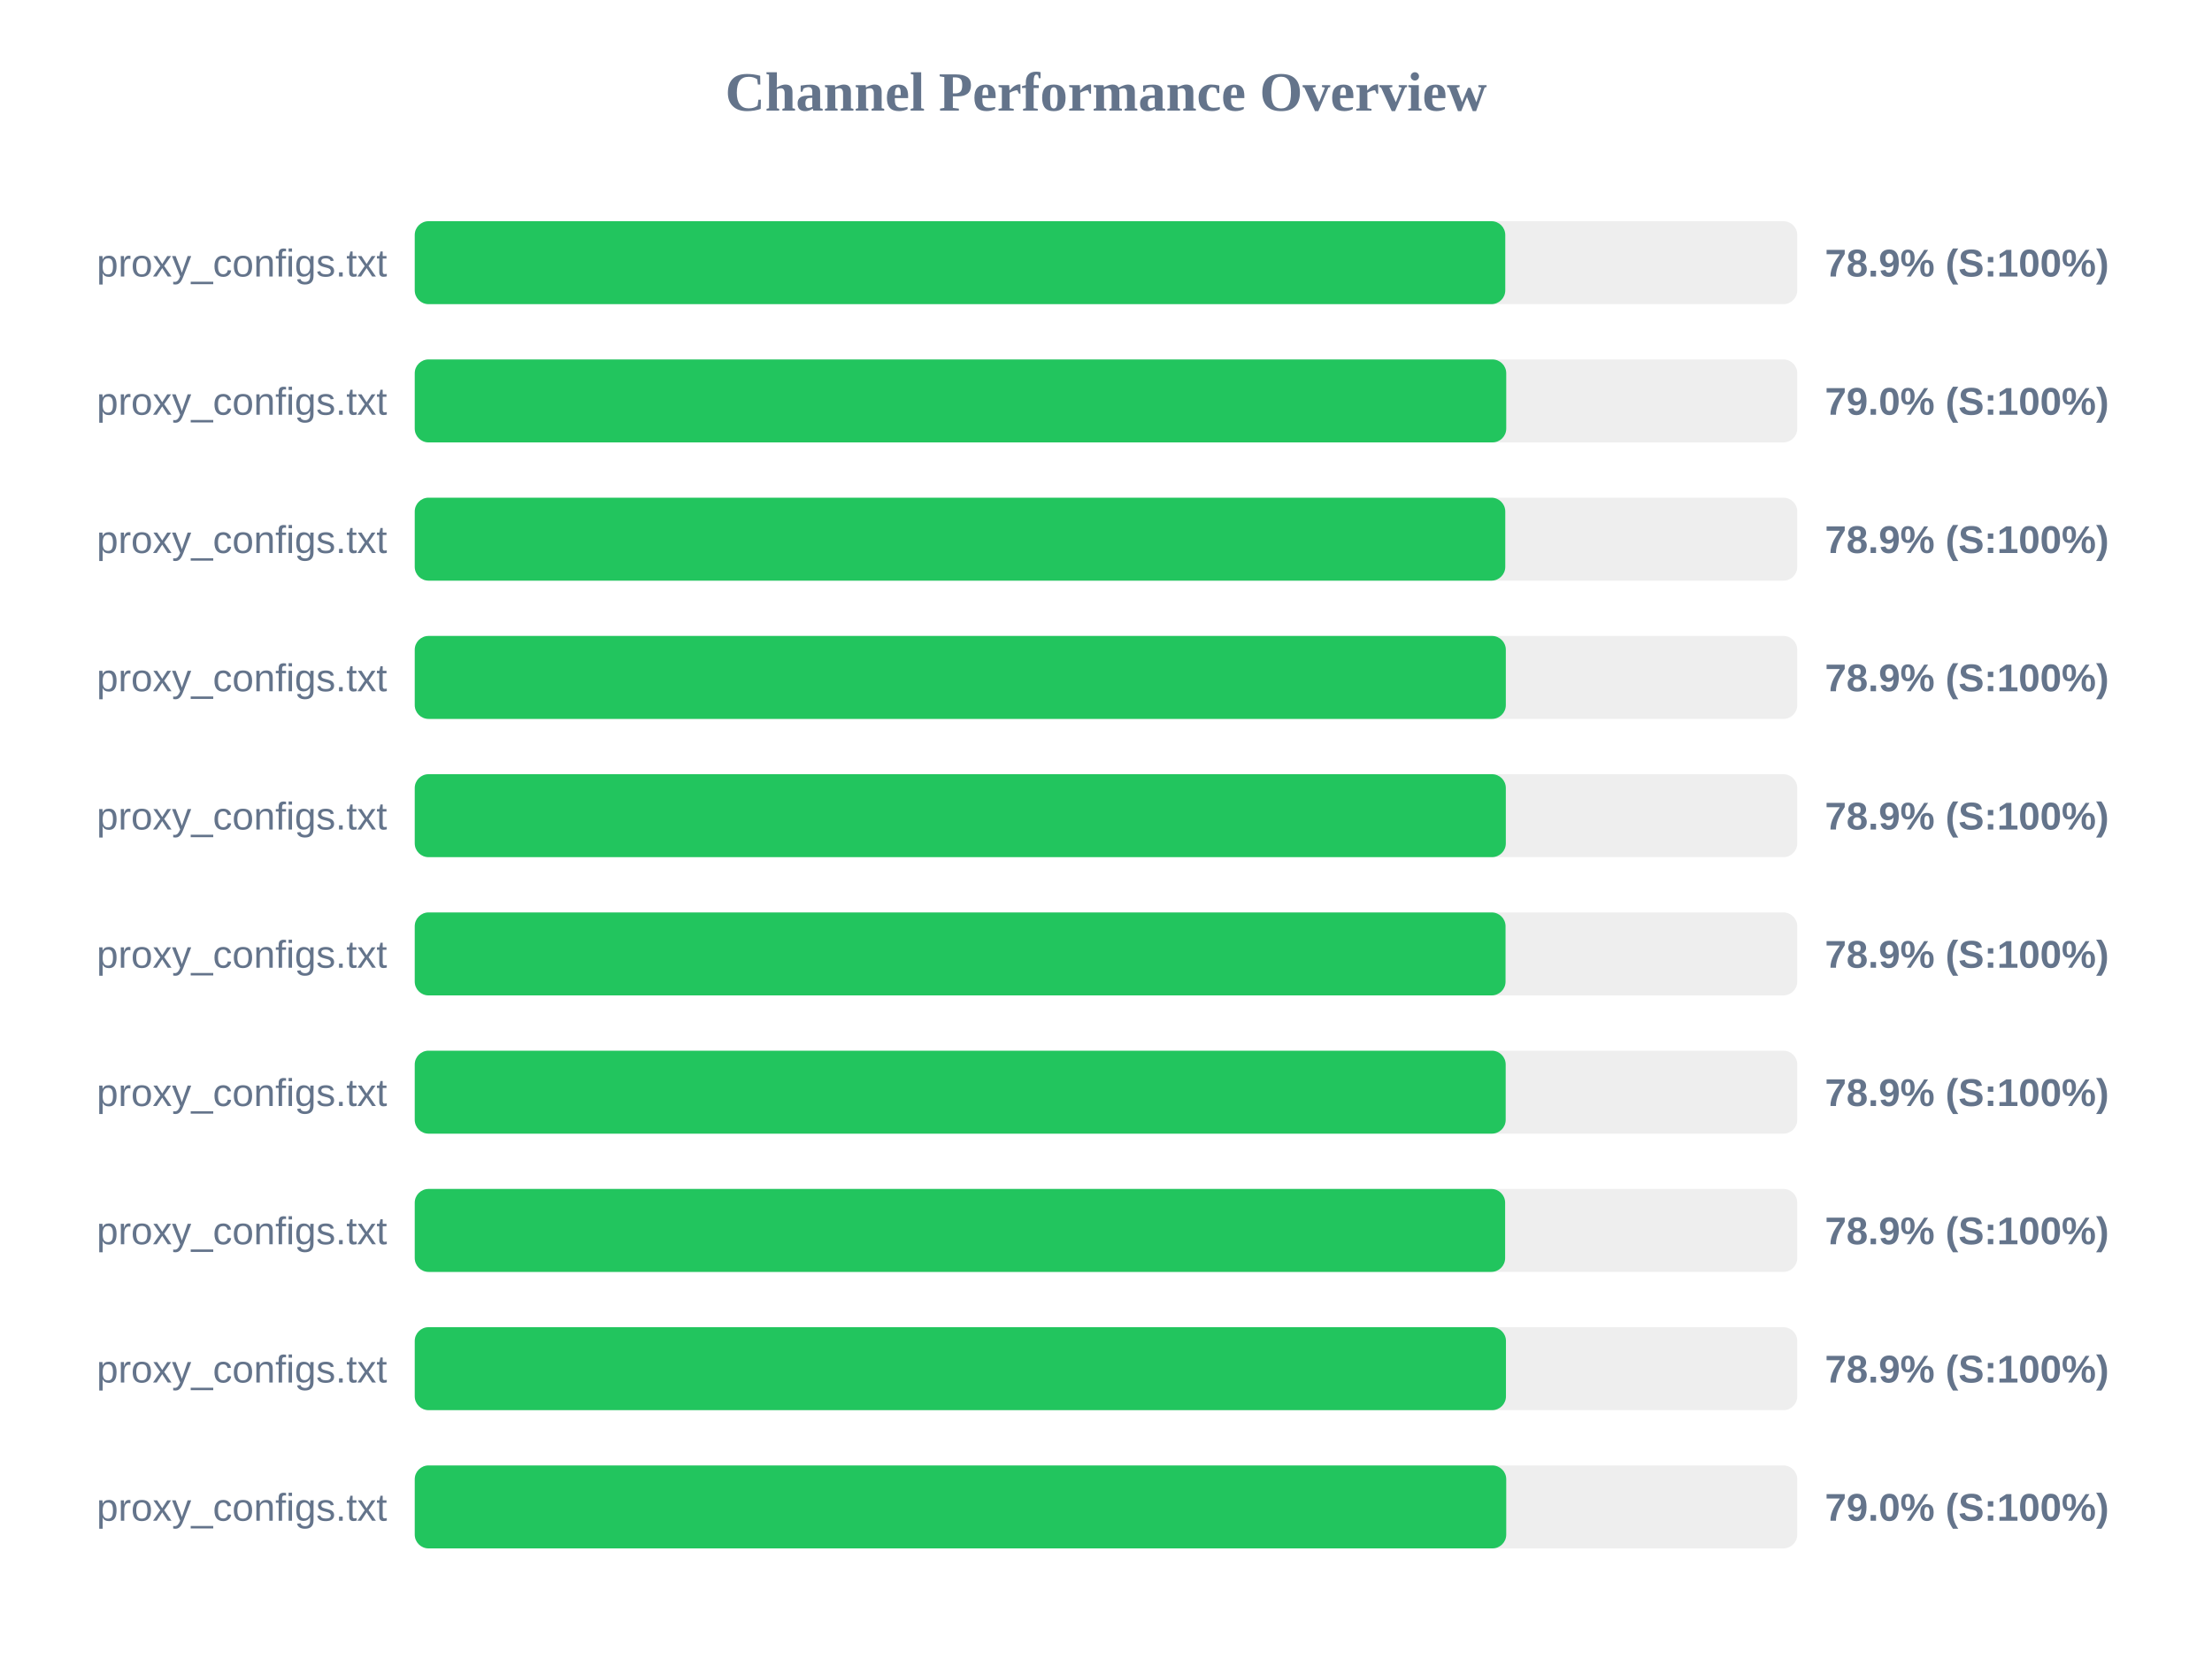
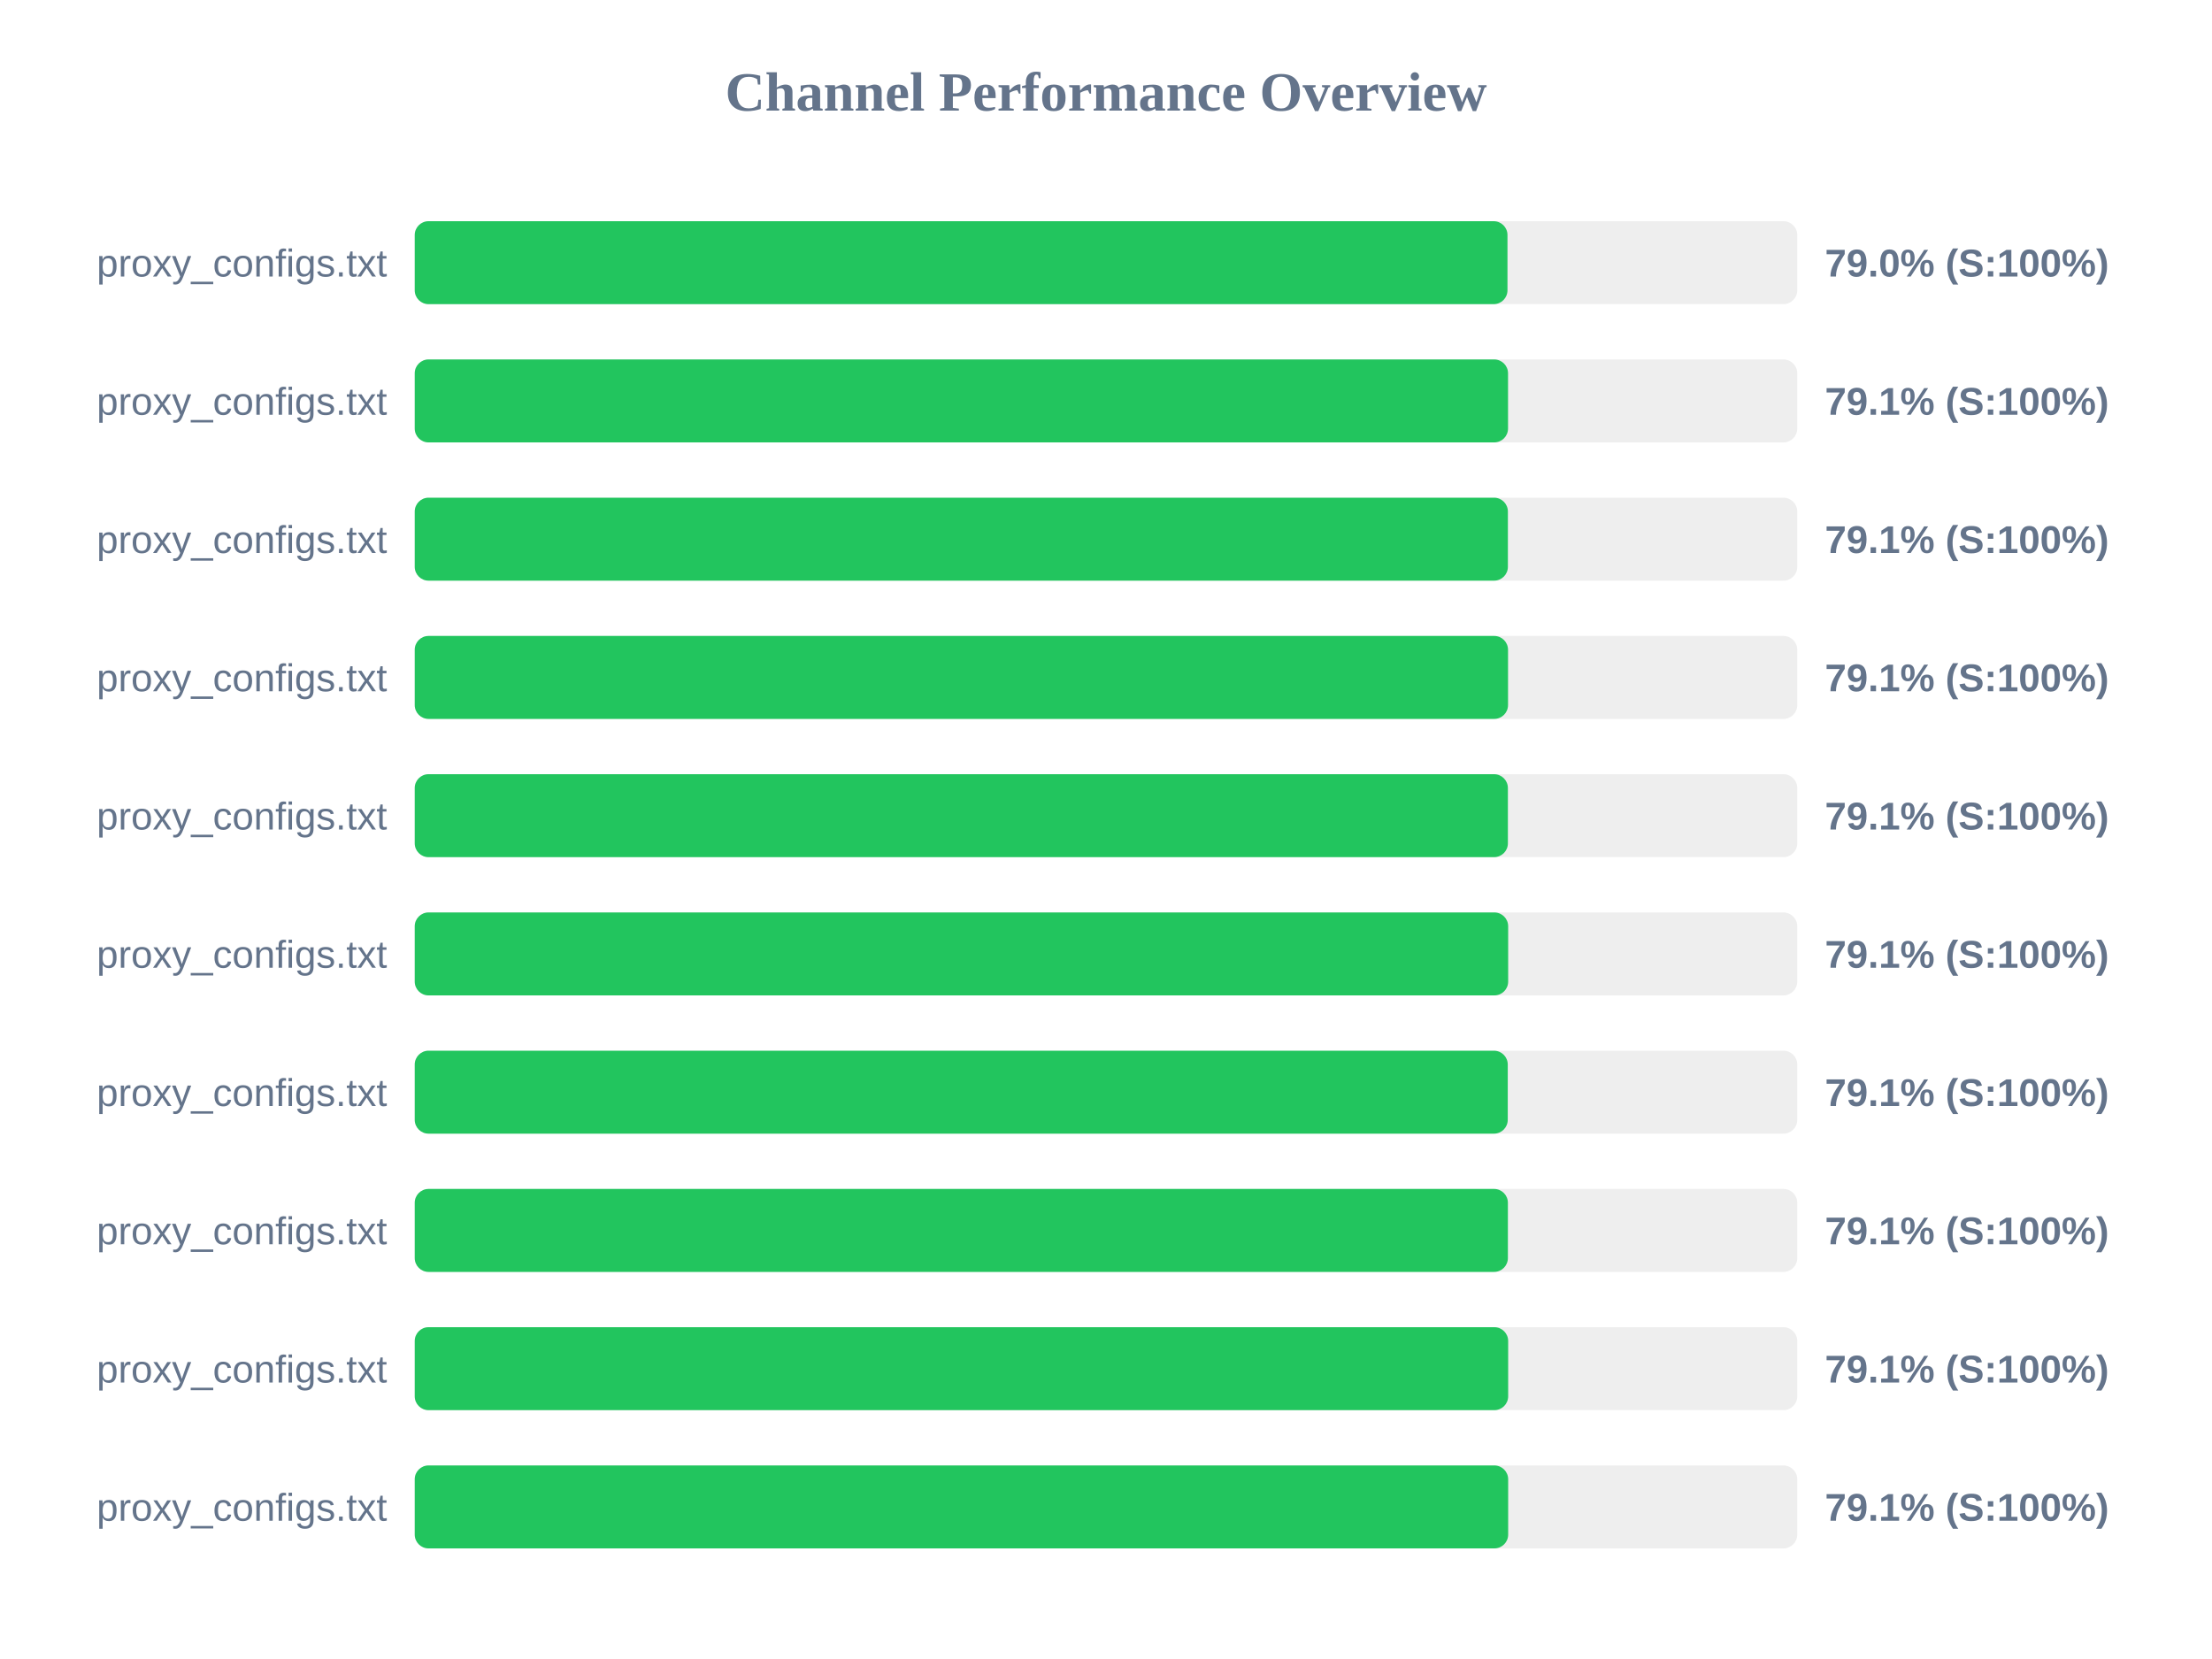
<svg xmlns="http://www.w3.org/2000/svg" width="800" height="600" version="1.1">
  <style>
        .row { font: 14px Arial; fill: #64748b; }
        .score { font: bold 14px Arial; fill: #64748b; }
    </style>
  <text x="400" y="40" text-anchor="middle" font-size="20px" font-weight="bold" fill="#64748b">Channel Performance Overview</text>
  <rect x="150" y="80" width="500" height="30" fill="#eee" rx="5" />
-   <rect x="150" y="80" width="394.4" height="30" fill="#22c55e" rx="5" />
+   <rect x="150" y="80" width="395.2" height="30" fill="#22c55e" rx="5" />
  <text x="140" y="100" text-anchor="end" class="row">proxy_configs.txt</text>
-   <text x="660" y="100" text-anchor="start" class="score">78.9% (S:100%)</text>
+   <text x="660" y="100" text-anchor="start" class="score">79.0% (S:100%)</text>
  <rect x="150" y="130" width="500" height="30" fill="#eee" rx="5" />
-   <rect x="150" y="130" width="394.75" height="30" fill="#22c55e" rx="5" />
+   <rect x="150" y="130" width="395.4" height="30" fill="#22c55e" rx="5" />
  <text x="140" y="150" text-anchor="end" class="row">proxy_configs.txt</text>
-   <text x="660" y="150" text-anchor="start" class="score">79.0% (S:100%)</text>
+   <text x="660" y="150" text-anchor="start" class="score">79.1% (S:100%)</text>
  <rect x="150" y="180" width="500" height="30" fill="#eee" rx="5" />
-   <rect x="150" y="180" width="394.4" height="30" fill="#22c55e" rx="5" />
+   <rect x="150" y="180" width="395.35" height="30" fill="#22c55e" rx="5" />
  <text x="140" y="200" text-anchor="end" class="row">proxy_configs.txt</text>
-   <text x="660" y="200" text-anchor="start" class="score">78.9% (S:100%)</text>
+   <text x="660" y="200" text-anchor="start" class="score">79.1% (S:100%)</text>
  <rect x="150" y="230" width="500" height="30" fill="#eee" rx="5" />
-   <rect x="150" y="230" width="394.6" height="30" fill="#22c55e" rx="5" />
+   <rect x="150" y="230" width="395.4" height="30" fill="#22c55e" rx="5" />
  <text x="140" y="250" text-anchor="end" class="row">proxy_configs.txt</text>
-   <text x="660" y="250" text-anchor="start" class="score">78.9% (S:100%)</text>
+   <text x="660" y="250" text-anchor="start" class="score">79.1% (S:100%)</text>
  <rect x="150" y="280" width="500" height="30" fill="#eee" rx="5" />
-   <rect x="150" y="280" width="394.6" height="30" fill="#22c55e" rx="5" />
+   <rect x="150" y="280" width="395.35" height="30" fill="#22c55e" rx="5" />
  <text x="140" y="300" text-anchor="end" class="row">proxy_configs.txt</text>
-   <text x="660" y="300" text-anchor="start" class="score">78.9% (S:100%)</text>
+   <text x="660" y="300" text-anchor="start" class="score">79.1% (S:100%)</text>
  <rect x="150" y="330" width="500" height="30" fill="#eee" rx="5" />
-   <rect x="150" y="330" width="394.5" height="30" fill="#22c55e" rx="5" />
+   <rect x="150" y="330" width="395.45" height="30" fill="#22c55e" rx="5" />
  <text x="140" y="350" text-anchor="end" class="row">proxy_configs.txt</text>
-   <text x="660" y="350" text-anchor="start" class="score">78.9% (S:100%)</text>
+   <text x="660" y="350" text-anchor="start" class="score">79.1% (S:100%)</text>
  <rect x="150" y="380" width="500" height="30" fill="#eee" rx="5" />
-   <rect x="150" y="380" width="394.55" height="30" fill="#22c55e" rx="5" />
+   <rect x="150" y="380" width="395.3" height="30" fill="#22c55e" rx="5" />
  <text x="140" y="400" text-anchor="end" class="row">proxy_configs.txt</text>
-   <text x="660" y="400" text-anchor="start" class="score">78.9% (S:100%)</text>
+   <text x="660" y="400" text-anchor="start" class="score">79.1% (S:100%)</text>
  <rect x="150" y="430" width="500" height="30" fill="#eee" rx="5" />
-   <rect x="150" y="430" width="394.35" height="30" fill="#22c55e" rx="5" />
+   <rect x="150" y="430" width="395.35" height="30" fill="#22c55e" rx="5" />
  <text x="140" y="450" text-anchor="end" class="row">proxy_configs.txt</text>
-   <text x="660" y="450" text-anchor="start" class="score">78.9% (S:100%)</text>
+   <text x="660" y="450" text-anchor="start" class="score">79.1% (S:100%)</text>
  <rect x="150" y="480" width="500" height="30" fill="#eee" rx="5" />
-   <rect x="150" y="480" width="394.65" height="30" fill="#22c55e" rx="5" />
+   <rect x="150" y="480" width="395.45" height="30" fill="#22c55e" rx="5" />
  <text x="140" y="500" text-anchor="end" class="row">proxy_configs.txt</text>
-   <text x="660" y="500" text-anchor="start" class="score">78.9% (S:100%)</text>
+   <text x="660" y="500" text-anchor="start" class="score">79.1% (S:100%)</text>
  <rect x="150" y="530" width="500" height="30" fill="#eee" rx="5" />
-   <rect x="150" y="530" width="394.75" height="30" fill="#22c55e" rx="5" />
+   <rect x="150" y="530" width="395.45" height="30" fill="#22c55e" rx="5" />
  <text x="140" y="550" text-anchor="end" class="row">proxy_configs.txt</text>
-   <text x="660" y="550" text-anchor="start" class="score">79.0% (S:100%)</text>
+   <text x="660" y="550" text-anchor="start" class="score">79.1% (S:100%)</text>
</svg>
